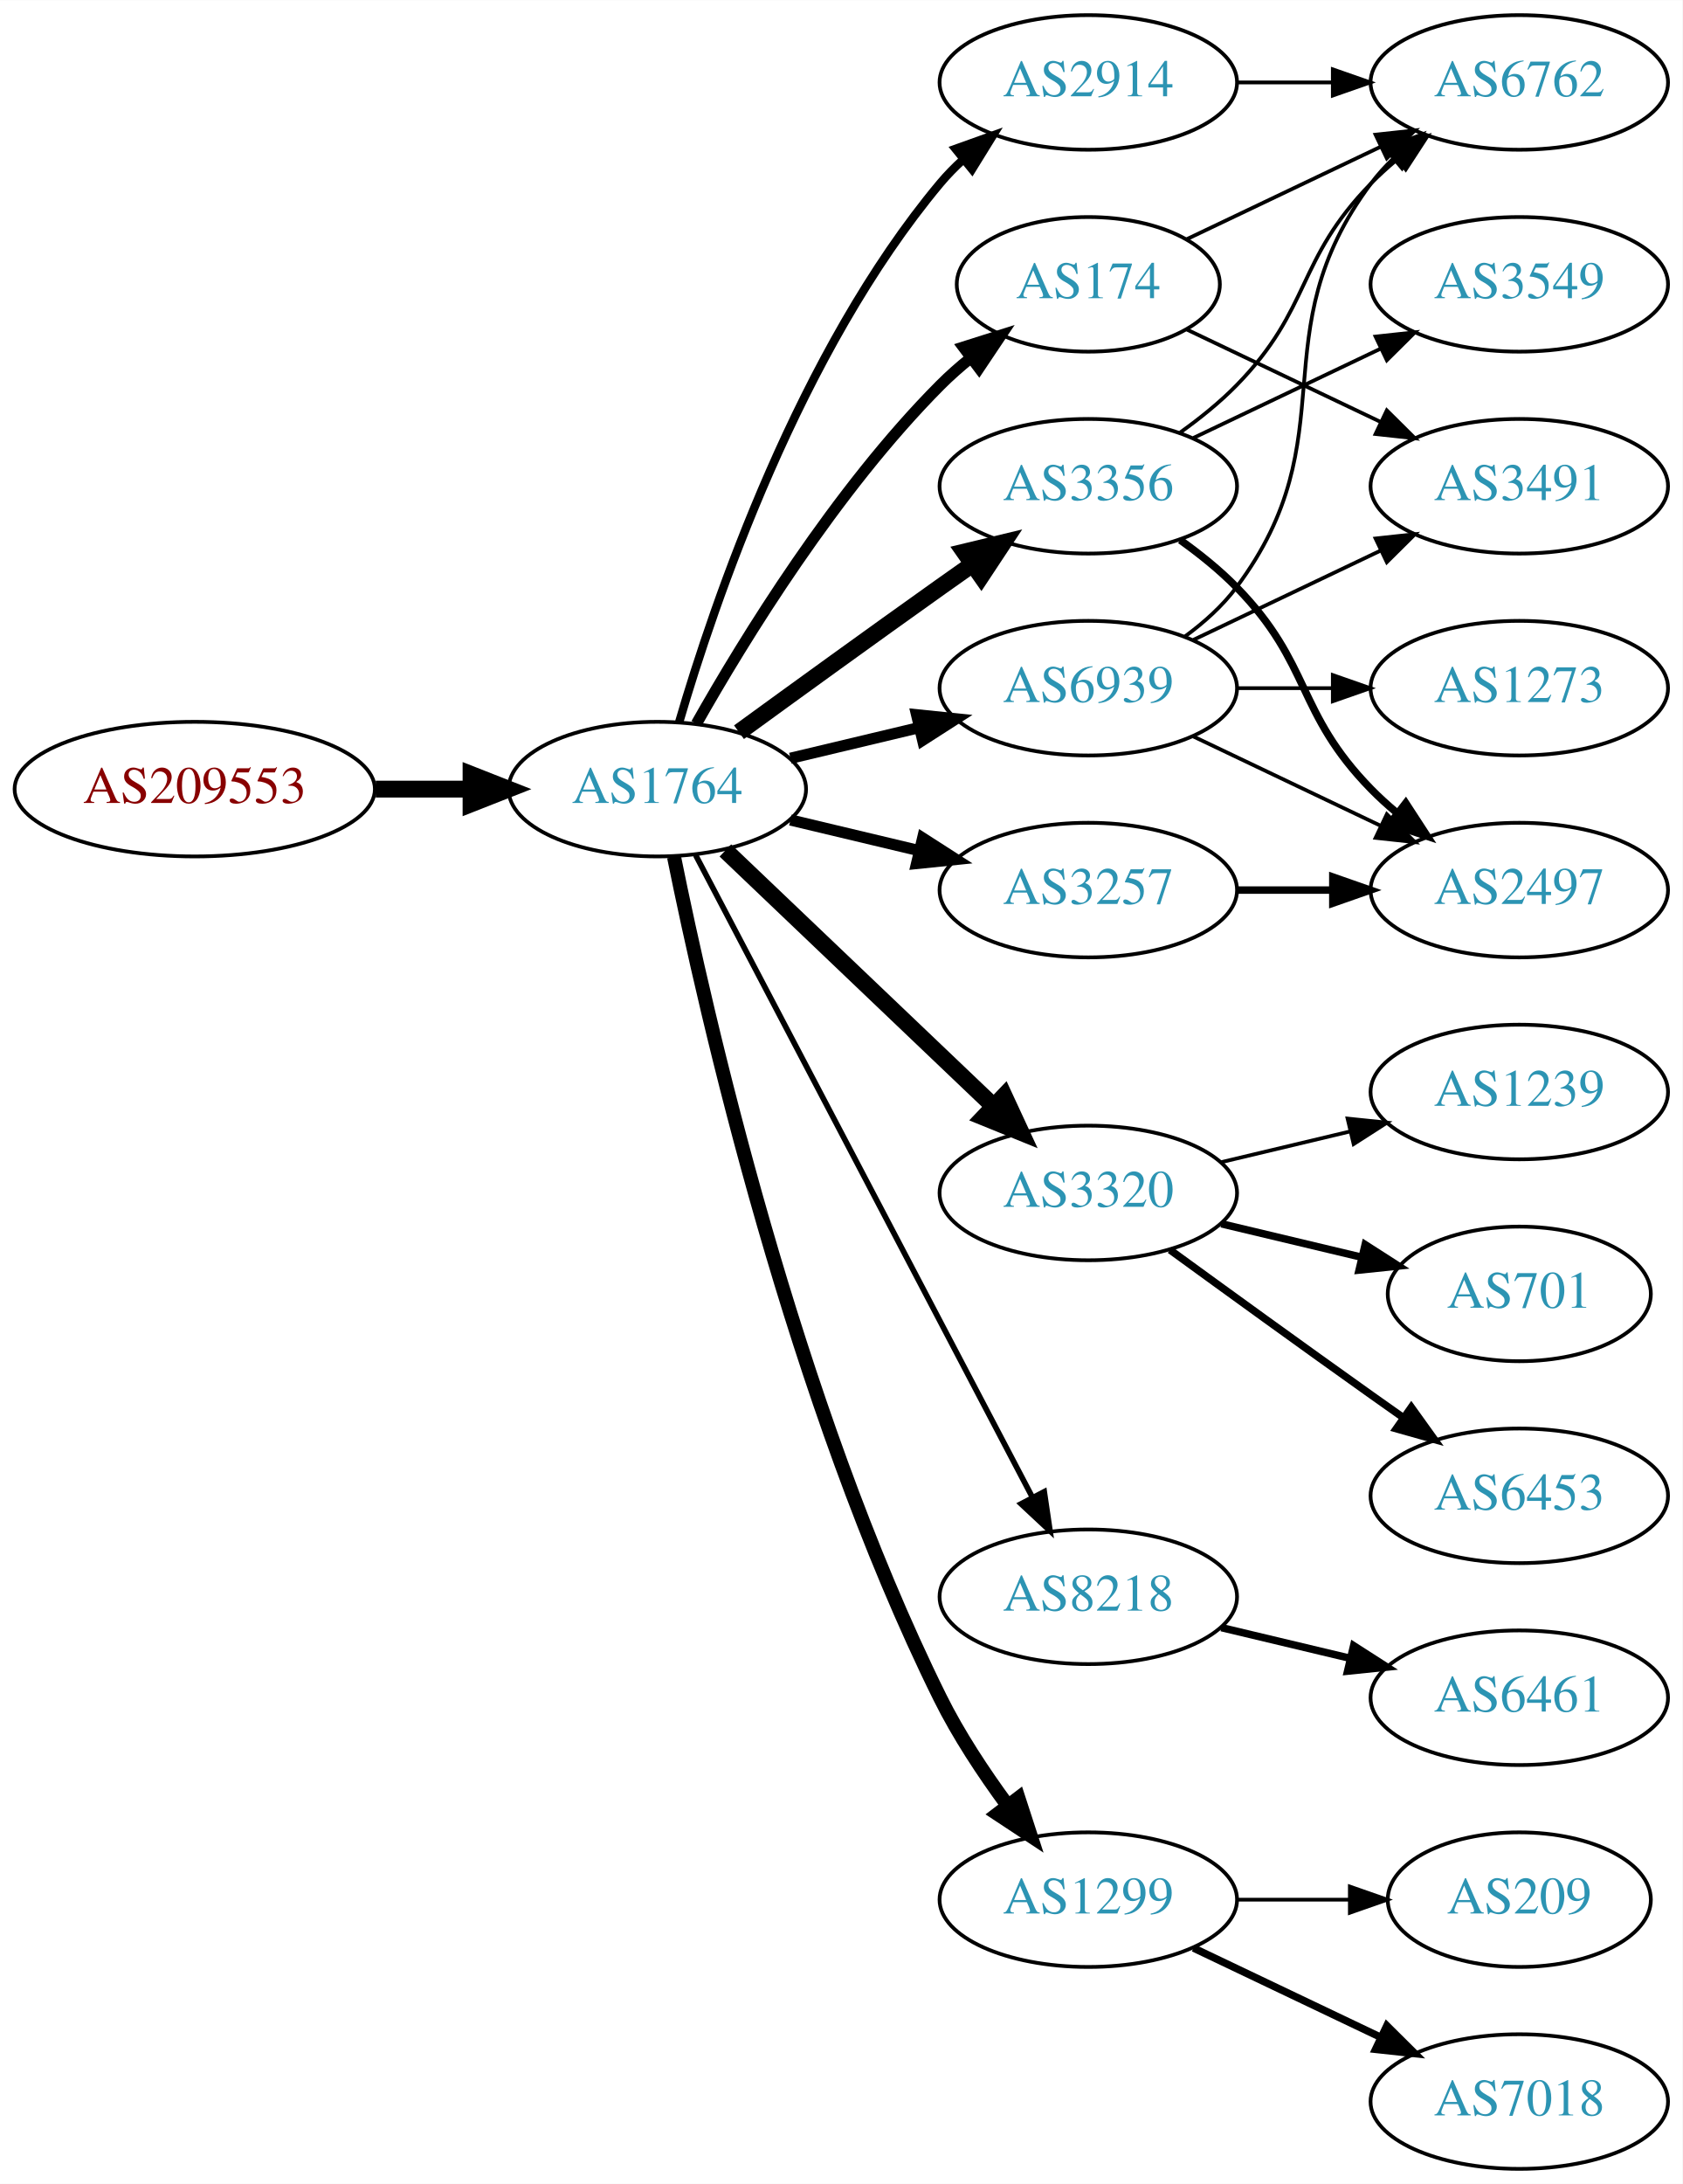
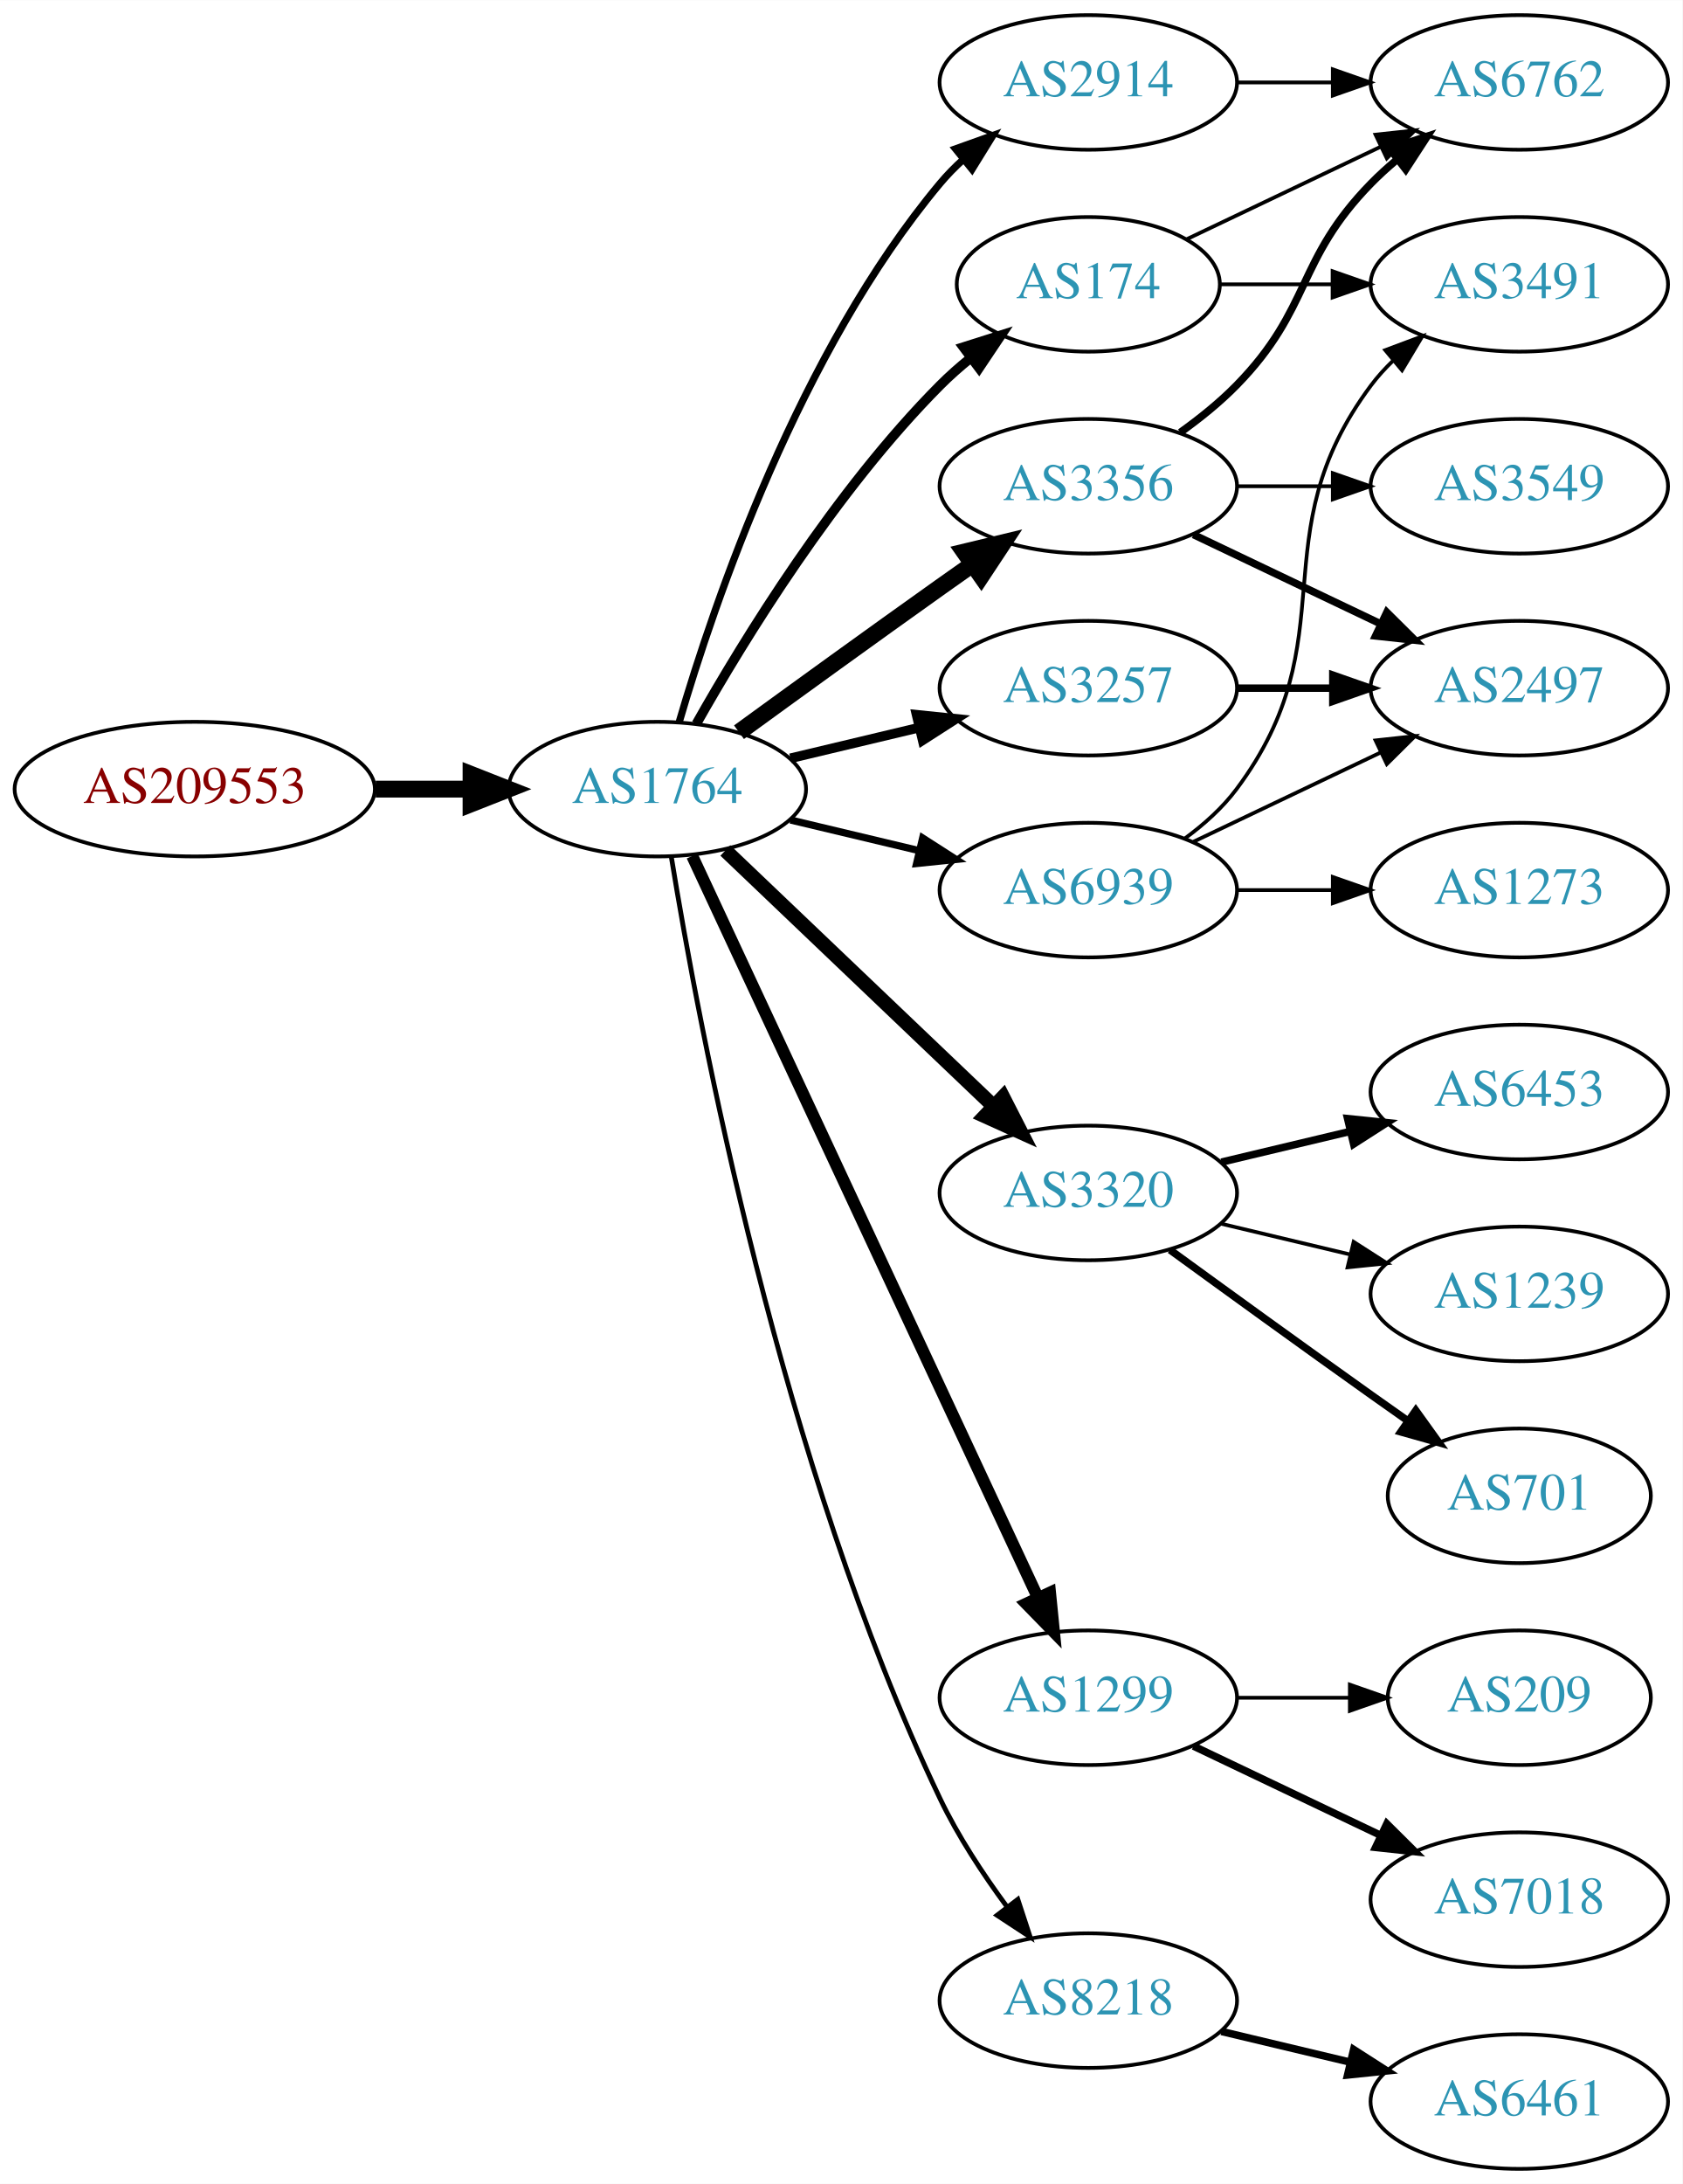
<svg xmlns="http://www.w3.org/2000/svg" xmlns:xlink="http://www.w3.org/1999/xlink" width="450pt" height="584pt" viewBox="0.00 0.00 450.07 584.00">
  <g id="graph0" class="graph" transform="scale(1 1) rotate(0) translate(4 580)">
    <polygon fill="white" stroke="none" points="-4,4 -4,-580 446.07,-580 446.07,4 -4,4" />
    <g id="node1" class="node">
      <g id="a_node1">
        <a xlink:href="/asn/209553" xlink:title="AS209553 ~ JAGGAER Austria GmbH [AT]">
          <ellipse fill="#ffffff" stroke="black" cx="48.096" cy="-369" rx="48.192" ry="18" />
          <text text-anchor="middle" x="48.096" y="-365.3" font-family="Times,serif" font-size="14.00" fill="#880000">AS209553</text>
        </a>
      </g>
    </g>
    <g id="node2" class="node">
      <g id="a_node2">
        <a xlink:href="/asn/1764" xlink:title="AS1764 ~ NEXTLAYER-AS [AT]">
          <ellipse fill="#ffffff" stroke="black" cx="171.838" cy="-369" rx="39.794" ry="18" />
          <text text-anchor="middle" x="171.838" y="-365.3" font-family="Times,serif" font-size="14.00" fill="#2c94b3">AS1764</text>
        </a>
      </g>
    </g>
    <g id="edge1" class="edge">
      <path fill="none" stroke="black" stroke-width="4.5" d="M96.513,-369C104.867,-369 113.577,-369 121.969,-369" />
      <polygon fill="black" stroke="black" stroke-width="4.5" points="122.004,-372.938 132.004,-369 122.004,-365.063 122.004,-372.938" />
    </g>
    <g id="node3" class="node">
      <g id="a_node3">
+         <a xlink:href="/asn/3356" xlink:title="AS3356 ~ Level 3 Parent, LLC [US]">
+           <ellipse fill="#ffffff" stroke="black" cx="287.131" cy="-450" rx="39.794" ry="18" />
+           <text text-anchor="middle" x="287.131" y="-446.3" font-family="Times,serif" font-size="14.00" fill="#2c94b3">AS3356</text>
+         </a>
+       </g>
+     </g>
+     <g id="edge2" class="edge">
+       <path fill="none" stroke="black" stroke-width="4.5" d="M193.686,-384.222C208.62,-395.091 229.234,-410.025 247.484,-423 250.305,-425.005 253.248,-427.085 256.196,-429.159" />
+       <polygon fill="black" stroke="black" stroke-width="4.5" points="253.972,-432.409 264.421,-434.926 258.493,-425.961 253.972,-432.409" />
+     </g>
+     <g id="node4" class="node">
+       <g id="a_node4">
        <a xlink:href="/asn/2914" xlink:title="AS2914 ~ NTT America, Inc. [US]">
          <ellipse fill="#ffffff" stroke="black" cx="287.131" cy="-558" rx="39.794" ry="18" />
          <text text-anchor="middle" x="287.131" y="-554.3" font-family="Times,serif" font-size="14.00" fill="#2c94b3">AS2914</text>
        </a>
      </g>
    </g>
-     <g id="edge2" class="edge">
-       <path fill="none" stroke="black" stroke-width="2.25" d="M177.712,-387.002C187.026,-418.844 209.843,-485.981 247.484,-531 249.355,-533.237 251.453,-535.374 253.679,-537.396" />
-       <polygon fill="black" stroke="black" stroke-width="2.25" points="251.623,-540.234 261.598,-543.804 256.026,-534.793 251.623,-540.234" />
-     </g>
-     <g id="node4" class="node">
-       <g id="a_node4">
+     <g id="edge3" class="edge">
+       <path fill="none" stroke="black" stroke-width="1.929" d="M177.712,-387.002C187.026,-418.844 209.843,-485.981 247.484,-531 249.355,-533.237 251.453,-535.374 253.679,-537.396" />
+       <polygon fill="black" stroke="black" stroke-width="1.929" points="251.623,-540.234 261.598,-543.804 256.026,-534.793 251.623,-540.234" />
+     </g>
+     <g id="node5" class="node">
+       <g id="a_node5">
+         <a xlink:href="/asn/3320" xlink:title="AS3320 ~ DTAG [DE]">
+           <ellipse fill="#ffffff" stroke="black" cx="287.131" cy="-261" rx="39.794" ry="18" />
+           <text text-anchor="middle" x="287.131" y="-257.3" font-family="Times,serif" font-size="14.00" fill="#2c94b3">AS3320</text>
+         </a>
+       </g>
+     </g>
+     <g id="edge4" class="edge">
+       <path fill="none" stroke="black" stroke-width="3.857" d="M190.045,-352.597C209.12,-334.413 240.04,-304.937 261.638,-284.349" />
+       <polygon fill="black" stroke="black" stroke-width="3.857" points="264.31,-286.637 269.133,-277.203 259.48,-281.57 264.31,-286.637" />
+     </g>
+     <g id="node6" class="node">
+       <g id="a_node6">
        <a xlink:href="/asn/174" xlink:title="AS174 ~ Cogent Communications [US]">
          <ellipse fill="#ffffff" stroke="black" cx="287.131" cy="-504" rx="35.194" ry="18" />
          <text text-anchor="middle" x="287.131" y="-500.3" font-family="Times,serif" font-size="14.00" fill="#2c94b3">AS174</text>
        </a>
      </g>
    </g>
-     <g id="edge3" class="edge">
-       <path fill="none" stroke="black" stroke-width="3" d="M182.298,-386.49C195.08,-409.096 219.512,-448.886 247.484,-477 249.985,-479.513 252.745,-481.949 255.606,-484.261" />
-       <polygon fill="black" stroke="black" stroke-width="3" points="253.705,-487.21 263.804,-490.413 257.907,-481.611 253.705,-487.21" />
-     </g>
-     <g id="node5" class="node">
-       <g id="a_node5">
-         <a xlink:href="/asn/3257" xlink:title="AS3257 ~ GTT [DE]">
-           <ellipse fill="#ffffff" stroke="black" cx="287.131" cy="-342" rx="39.794" ry="18" />
-           <text text-anchor="middle" x="287.131" y="-338.3" font-family="Times,serif" font-size="14.00" fill="#2c94b3">AS3257</text>
-         </a>
-       </g>
-     </g>
-     <g id="edge4" class="edge">
-       <path fill="none" stroke="black" stroke-width="3" d="M207.445,-360.752C218.316,-358.162 230.471,-355.265 241.913,-352.538" />
-       <polygon fill="black" stroke="black" stroke-width="3" points="242.819,-355.92 251.736,-350.197 241.197,-349.111 242.819,-355.92" />
-     </g>
-     <g id="node6" class="node">
-       <g id="a_node6">
-         <a xlink:href="/asn/3320" xlink:title="AS3320 ~ DTAG [DE]">
-           <ellipse fill="#ffffff" stroke="black" cx="287.131" cy="-261" rx="39.794" ry="18" />
-           <text text-anchor="middle" x="287.131" y="-257.3" font-family="Times,serif" font-size="14.00" fill="#2c94b3">AS3320</text>
-         </a>
-       </g>
-     </g>
    <g id="edge5" class="edge">
-       <path fill="none" stroke="black" stroke-width="4.5" d="M190.045,-352.597C209.12,-334.413 240.04,-304.937 261.638,-284.349" />
-       <polygon fill="black" stroke="black" stroke-width="4.5" points="264.612,-286.953 269.133,-277.203 259.178,-281.253 264.612,-286.953" />
+       <path fill="none" stroke="black" stroke-width="2.571" d="M182.298,-386.49C195.08,-409.096 219.512,-448.886 247.484,-477 249.985,-479.513 252.745,-481.949 255.606,-484.261" />
+       <polygon fill="black" stroke="black" stroke-width="2.571" points="253.705,-487.21 263.804,-490.413 257.907,-481.611 253.705,-487.21" />
    </g>
    <g id="node7" class="node">
      <g id="a_node7">
-         <a xlink:href="/asn/8218" xlink:title="AS8218 ~ legacy Neotelecoms [FR]">
-           <ellipse fill="#ffffff" stroke="black" cx="287.131" cy="-153" rx="39.794" ry="18" />
-           <text text-anchor="middle" x="287.131" y="-149.3" font-family="Times,serif" font-size="14.00" fill="#2c94b3">AS8218</text>
+         <a xlink:href="/asn/1299" xlink:title="AS1299 ~ Telia Carrier [EU]">
+           <ellipse fill="#ffffff" stroke="black" cx="287.131" cy="-126" rx="39.794" ry="18" />
+           <text text-anchor="middle" x="287.131" y="-122.3" font-family="Times,serif" font-size="14.00" fill="#2c94b3">AS1299</text>
        </a>
      </g>
    </g>
    <g id="edge6" class="edge">
-       <path fill="none" stroke="black" stroke-width="1.5" d="M182.109,-351.324C201.951,-313.495 248.628,-224.501 272.115,-179.722" />
-       <polygon fill="black" stroke="black" stroke-width="1.5" points="275.345,-181.099 276.89,-170.617 269.146,-177.848 275.345,-181.099" />
+       <path fill="none" stroke="black" stroke-width="3.214" d="M181.169,-351.132C200.858,-308.899 250.358,-202.728 273.649,-152.773" />
+       <polygon fill="black" stroke="black" stroke-width="3.214" points="276.887,-154.109 277.941,-143.567 270.543,-151.151 276.887,-154.109" />
    </g>
    <g id="node8" class="node">
      <g id="a_node8">
-         <a xlink:href="/asn/1299" xlink:title="AS1299 ~ Telia Carrier [EU]">
-           <ellipse fill="#ffffff" stroke="black" cx="287.131" cy="-72" rx="39.794" ry="18" />
-           <text text-anchor="middle" x="287.131" y="-68.3" font-family="Times,serif" font-size="14.00" fill="#2c94b3">AS1299</text>
+         <a xlink:href="/asn/3257" xlink:title="AS3257 ~ GTT [DE]">
+           <ellipse fill="#ffffff" stroke="black" cx="287.131" cy="-396" rx="39.794" ry="18" />
+           <text text-anchor="middle" x="287.131" y="-392.3" font-family="Times,serif" font-size="14.00" fill="#2c94b3">AS3257</text>
        </a>
      </g>
    </g>
    <g id="edge7" class="edge">
-       <path fill="none" stroke="black" stroke-width="3.75" d="M176.307,-350.871C184.676,-309.444 208.232,-205.304 247.484,-126 252.394,-116.081 259.056,-106.008 265.466,-97.29" />
-       <polygon fill="black" stroke="black" stroke-width="3.75" points="268.443,-99.157 271.717,-89.081 262.874,-94.916 268.443,-99.157" />
+       <path fill="none" stroke="black" stroke-width="2.571" d="M207.445,-377.248C218.316,-379.838 230.471,-382.735 241.913,-385.462" />
+       <polygon fill="black" stroke="black" stroke-width="2.571" points="241.197,-388.889 251.736,-387.803 242.819,-382.08 241.197,-388.889" />
    </g>
    <g id="node9" class="node">
      <g id="a_node9">
-         <a xlink:href="/asn/3356" xlink:title="AS3356 ~ Level 3 Parent, LLC [US]">
-           <ellipse fill="#ffffff" stroke="black" cx="287.131" cy="-450" rx="39.794" ry="18" />
-           <text text-anchor="middle" x="287.131" y="-446.3" font-family="Times,serif" font-size="14.00" fill="#2c94b3">AS3356</text>
+         <a xlink:href="/asn/8218" xlink:title="AS8218 ~ legacy Neotelecoms [FR]">
+           <ellipse fill="#ffffff" stroke="black" cx="287.131" cy="-45" rx="39.794" ry="18" />
+           <text text-anchor="middle" x="287.131" y="-41.3" font-family="Times,serif" font-size="14.00" fill="#2c94b3">AS8218</text>
        </a>
      </g>
    </g>
    <g id="edge8" class="edge">
-       <path fill="none" stroke="black" stroke-width="4.5" d="M193.686,-384.222C208.62,-395.091 229.234,-410.025 247.484,-423 250.305,-425.005 253.248,-427.085 256.196,-429.159" />
-       <polygon fill="black" stroke="black" stroke-width="4.5" points="253.972,-432.409 264.421,-434.926 258.493,-425.961 253.972,-432.409" />
+       <path fill="none" stroke="black" stroke-width="1.286" d="M175.588,-350.86C182.825,-306.245 204.842,-188.311 247.484,-99 252.253,-89.013 258.88,-78.922 265.301,-70.21" />
+       <polygon fill="black" stroke="black" stroke-width="1.286" points="268.277,-72.081 271.576,-62.013 262.718,-67.825 268.277,-72.081" />
    </g>
    <g id="node10" class="node">
      <g id="a_node10">
        <a xlink:href="/asn/6939" xlink:title="AS6939 ~ Hurricane Electric LLC [US]">
-           <ellipse fill="#ffffff" stroke="black" cx="287.131" cy="-396" rx="39.794" ry="18" />
-           <text text-anchor="middle" x="287.131" y="-392.3" font-family="Times,serif" font-size="14.00" fill="#2c94b3">AS6939</text>
+           <ellipse fill="#ffffff" stroke="black" cx="287.131" cy="-342" rx="39.794" ry="18" />
+           <text text-anchor="middle" x="287.131" y="-338.3" font-family="Times,serif" font-size="14.00" fill="#2c94b3">AS6939</text>
        </a>
      </g>
    </g>
    <g id="edge9" class="edge">
-       <path fill="none" stroke="black" stroke-width="3" d="M207.445,-377.248C218.316,-379.838 230.471,-382.735 241.913,-385.462" />
-       <polygon fill="black" stroke="black" stroke-width="3" points="241.197,-388.889 251.736,-387.803 242.819,-382.08 241.197,-388.889" />
+       <path fill="none" stroke="black" stroke-width="1.929" d="M207.445,-360.752C218.316,-358.162 230.471,-355.265 241.913,-352.538" />
+       <polygon fill="black" stroke="black" stroke-width="1.929" points="242.819,-355.92 251.736,-350.197 241.197,-349.111 242.819,-355.92" />
    </g>
    <g id="node11" class="node">
      <g id="a_node11">
        <a xlink:href="/asn/6762" xlink:title="AS6762 ~ TELECOM ITALIA SPARKLE S.p.A. [IT]">
          <ellipse fill="#ffffff" stroke="black" cx="402.424" cy="-558" rx="39.794" ry="18" />
          <text text-anchor="middle" x="402.424" y="-554.3" font-family="Times,serif" font-size="14.00" fill="#2c94b3">AS6762</text>
        </a>
      </g>
    </g>
+     <g id="edge11" class="edge">
+       <path fill="none" stroke="black" stroke-width="2" d="M311.725,-464.389C316.981,-468.148 322.313,-472.437 326.777,-477 346.95,-497.617 342.605,-510.383 362.777,-531 364.87,-533.139 367.154,-535.218 369.53,-537.21" />
+       <polygon fill="black" stroke="black" stroke-width="2" points="367.774,-540.275 377.83,-543.611 372.049,-534.732 367.774,-540.275" />
+     </g>
+     <g id="node12" class="node">
+       <g id="a_node12">
+         <a xlink:href="/asn/2497" xlink:title="AS2497 ~ Internet Initiative Japan Inc. [JP]">
+           <ellipse fill="#ffffff" stroke="black" cx="402.424" cy="-396" rx="39.794" ry="18" />
+           <text text-anchor="middle" x="402.424" y="-392.3" font-family="Times,serif" font-size="14.00" fill="#2c94b3">AS2497</text>
+         </a>
+       </g>
+     </g>
+     <g id="edge12" class="edge">
+       <path fill="none" stroke="black" stroke-width="2" d="M315.267,-437.066C330.261,-429.919 349.082,-420.948 365.306,-413.215" />
+       <polygon fill="black" stroke="black" stroke-width="2" points="366.988,-416.291 374.509,-408.829 363.976,-409.972 366.988,-416.291" />
+     </g>
+     <g id="node13" class="node">
+       <g id="a_node13">
+         <a xlink:href="/asn/3549" xlink:title="AS3549 ~ Level 3 Parent, LLC [US]">
+           <ellipse fill="#ffffff" stroke="black" cx="402.424" cy="-450" rx="39.794" ry="18" />
+           <text text-anchor="middle" x="402.424" y="-446.3" font-family="Times,serif" font-size="14.00" fill="#2c94b3">AS3549</text>
+         </a>
+       </g>
+     </g>
+     <g id="edge13" class="edge">
+       <path fill="none" stroke="black" d="M326.803,-450C335.006,-450 343.77,-450 352.302,-450" />
+       <polygon fill="black" stroke="black" points="352.541,-453.5 362.541,-450 352.541,-446.5 352.541,-453.5" />
+     </g>
    <g id="edge10" class="edge">
      <path fill="none" stroke="black" d="M326.803,-558C335.006,-558 343.77,-558 352.302,-558" />
      <polygon fill="black" stroke="black" points="352.541,-561.5 362.541,-558 352.541,-554.5 352.541,-561.5" />
    </g>
-     <g id="edge12" class="edge">
+     <g id="node14" class="node">
+       <g id="a_node14">
+         <a xlink:href="/asn/6453" xlink:title="AS6453 ~ TATA COMMUNICATIONS (AMERICA) INC [US]">
+           <ellipse fill="#ffffff" stroke="black" cx="402.424" cy="-288" rx="39.794" ry="18" />
+           <text text-anchor="middle" x="402.424" y="-284.3" font-family="Times,serif" font-size="14.00" fill="#2c94b3">AS6453</text>
+         </a>
+       </g>
+     </g>
+     <g id="edge14" class="edge">
+       <path fill="none" stroke="black" stroke-width="2" d="M322.738,-269.248C333.609,-271.838 345.764,-274.735 357.206,-277.462" />
+       <polygon fill="black" stroke="black" stroke-width="2" points="356.49,-280.889 367.029,-279.803 358.112,-274.08 356.49,-280.889" />
+     </g>
+     <g id="node15" class="node">
+       <g id="a_node15">
+         <a xlink:href="/asn/1239" xlink:title="AS1239 ~ Sprint [US]">
+           <ellipse fill="#ffffff" stroke="black" cx="402.424" cy="-234" rx="39.794" ry="18" />
+           <text text-anchor="middle" x="402.424" y="-230.3" font-family="Times,serif" font-size="14.00" fill="#2c94b3">AS1239</text>
+         </a>
+       </g>
+     </g>
+     <g id="edge15" class="edge">
+       <path fill="none" stroke="black" d="M322.738,-252.752C333.609,-250.162 345.764,-247.265 357.206,-244.538" />
+       <polygon fill="black" stroke="black" points="358.112,-247.92 367.029,-242.197 356.49,-241.111 358.112,-247.92" />
+     </g>
+     <g id="node16" class="node">
+       <g id="a_node16">
+         <a xlink:href="/asn/701" xlink:title="AS701 ~ UUNET [US]">
+           <ellipse fill="#ffffff" stroke="black" cx="402.424" cy="-180" rx="35.194" ry="18" />
+           <text text-anchor="middle" x="402.424" y="-176.3" font-family="Times,serif" font-size="14.00" fill="#2c94b3">AS701</text>
+         </a>
+       </g>
+     </g>
+     <g id="edge16" class="edge">
+       <path fill="none" stroke="black" stroke-width="2" d="M308.979,-245.778C323.913,-234.909 344.527,-219.975 362.777,-207 365.988,-204.718 369.357,-202.339 372.711,-199.982" />
+       <polygon fill="black" stroke="black" stroke-width="2" points="374.74,-202.834 380.922,-194.23 370.723,-197.101 374.74,-202.834" />
+     </g>
+     <g id="edge18" class="edge">
      <path fill="none" stroke="black" d="M313.556,-516.119C328.859,-523.413 348.582,-532.814 365.464,-540.86" />
      <polygon fill="black" stroke="black" points="363.971,-544.026 374.504,-545.169 366.983,-537.707 363.971,-544.026" />
    </g>
-     <g id="node12" class="node">
-       <g id="a_node12">
-         <a xlink:href="/asn/3491" xlink:title="AS3491 ~ PCCW Global, Inc. [US]">
-           <ellipse fill="#ffffff" stroke="black" cx="402.424" cy="-450" rx="39.794" ry="18" />
-           <text text-anchor="middle" x="402.424" y="-446.3" font-family="Times,serif" font-size="14.00" fill="#2c94b3">AS3491</text>
-         </a>
-       </g>
-     </g>
-     <g id="edge11" class="edge">
-       <path fill="none" stroke="black" d="M313.556,-491.881C328.859,-484.587 348.582,-475.186 365.464,-467.14" />
-       <polygon fill="black" stroke="black" points="366.983,-470.293 374.504,-462.831 363.971,-463.974 366.983,-470.293" />
-     </g>
    <g id="node17" class="node">
      <g id="a_node17">
-         <a xlink:href="/asn/2497" xlink:title="AS2497 ~ Internet Initiative Japan Inc. [JP]">
-           <ellipse fill="#ffffff" stroke="black" cx="402.424" cy="-342" rx="39.794" ry="18" />
-           <text text-anchor="middle" x="402.424" y="-338.3" font-family="Times,serif" font-size="14.00" fill="#2c94b3">AS2497</text>
+         <a xlink:href="/asn/3491" xlink:title="AS3491 ~ PCCW Global, Inc. [US]">
+           <ellipse fill="#ffffff" stroke="black" cx="402.424" cy="-504" rx="39.794" ry="18" />
+           <text text-anchor="middle" x="402.424" y="-500.3" font-family="Times,serif" font-size="14.00" fill="#2c94b3">AS3491</text>
        </a>
      </g>
    </g>
    <g id="edge17" class="edge">
-       <path fill="none" stroke="black" stroke-width="2" d="M326.803,-342C335.006,-342 343.77,-342 352.302,-342" />
-       <polygon fill="black" stroke="black" stroke-width="2" points="352.541,-345.5 362.541,-342 352.541,-338.5 352.541,-345.5" />
-     </g>
-     <g id="node13" class="node">
-       <g id="a_node13">
-         <a xlink:href="/asn/1239" xlink:title="AS1239 ~ Sprint [US]">
-           <ellipse fill="#ffffff" stroke="black" cx="402.424" cy="-288" rx="39.794" ry="18" />
-           <text text-anchor="middle" x="402.424" y="-284.3" font-family="Times,serif" font-size="14.00" fill="#2c94b3">AS1239</text>
-         </a>
-       </g>
-     </g>
-     <g id="edge13" class="edge">
-       <path fill="none" stroke="black" d="M322.738,-269.248C333.609,-271.838 345.764,-274.735 357.206,-277.462" />
-       <polygon fill="black" stroke="black" points="356.49,-280.889 367.029,-279.803 358.112,-274.08 356.49,-280.889" />
-     </g>
-     <g id="node14" class="node">
-       <g id="a_node14">
-         <a xlink:href="/asn/701" xlink:title="AS701 ~ UUNET [US]">
-           <ellipse fill="#ffffff" stroke="black" cx="402.424" cy="-234" rx="35.194" ry="18" />
-           <text text-anchor="middle" x="402.424" y="-230.3" font-family="Times,serif" font-size="14.00" fill="#2c94b3">AS701</text>
-         </a>
-       </g>
-     </g>
-     <g id="edge14" class="edge">
-       <path fill="none" stroke="black" stroke-width="2" d="M322.738,-252.752C334.533,-249.942 347.837,-246.771 360.105,-243.847" />
-       <polygon fill="black" stroke="black" stroke-width="2" points="361.194,-247.186 370.11,-241.463 359.571,-240.376 361.194,-247.186" />
-     </g>
-     <g id="node15" class="node">
-       <g id="a_node15">
-         <a xlink:href="/asn/6453" xlink:title="AS6453 ~ TATA COMMUNICATIONS (AMERICA) INC [US]">
-           <ellipse fill="#ffffff" stroke="black" cx="402.424" cy="-180" rx="39.794" ry="18" />
-           <text text-anchor="middle" x="402.424" y="-176.3" font-family="Times,serif" font-size="14.00" fill="#2c94b3">AS6453</text>
-         </a>
-       </g>
-     </g>
-     <g id="edge15" class="edge">
-       <path fill="none" stroke="black" stroke-width="2" d="M308.979,-245.778C323.913,-234.909 344.527,-219.975 362.777,-207 365.598,-204.995 368.541,-202.915 371.489,-200.841" />
-       <polygon fill="black" stroke="black" stroke-width="2" points="373.535,-203.681 379.714,-195.074 369.516,-197.95 373.535,-203.681" />
-     </g>
-     <g id="node16" class="node">
-       <g id="a_node16">
-         <a xlink:href="/asn/6461" xlink:title="AS6461 ~ ZAYO-6461 [US]">
-           <ellipse fill="#ffffff" stroke="black" cx="402.424" cy="-126" rx="39.794" ry="18" />
-           <text text-anchor="middle" x="402.424" y="-122.3" font-family="Times,serif" font-size="14.00" fill="#2c94b3">AS6461</text>
-         </a>
-       </g>
-     </g>
-     <g id="edge16" class="edge">
-       <path fill="none" stroke="black" stroke-width="2" d="M322.738,-144.752C333.609,-142.162 345.764,-139.265 357.206,-136.538" />
-       <polygon fill="black" stroke="black" stroke-width="2" points="358.112,-139.92 367.029,-134.197 356.49,-133.111 358.112,-139.92" />
+       <path fill="none" stroke="black" d="M322.43,-504C331.807,-504 342.158,-504 352.192,-504" />
+       <polygon fill="black" stroke="black" points="352.481,-507.5 362.481,-504 352.481,-500.5 352.481,-507.5" />
+     </g>
+     <g id="node18" class="node">
+       <g id="a_node18">
+         <a xlink:href="/asn/7018" xlink:title="AS7018 ~ AT&amp;T Services, Inc. [US]">
+           <ellipse fill="#ffffff" stroke="black" cx="402.424" cy="-72" rx="39.794" ry="18" />
+           <text text-anchor="middle" x="402.424" y="-68.3" font-family="Times,serif" font-size="14.00" fill="#2c94b3">AS7018</text>
+         </a>
+       </g>
+     </g>
+     <g id="edge19" class="edge">
+       <path fill="none" stroke="black" stroke-width="2" d="M315.267,-113.066C330.261,-105.919 349.082,-96.948 365.306,-89.215" />
+       <polygon fill="black" stroke="black" stroke-width="2" points="366.988,-92.291 374.509,-84.829 363.976,-85.972 366.988,-92.291" />
    </g>
    <g id="node19" class="node">
      <g id="a_node19">
-         <a xlink:href="/asn/7018" xlink:title="AS7018 ~ AT&amp;T Services, Inc. [US]">
-           <ellipse fill="#ffffff" stroke="black" cx="402.424" cy="-18" rx="39.794" ry="18" />
-           <text text-anchor="middle" x="402.424" y="-14.3" font-family="Times,serif" font-size="14.00" fill="#2c94b3">AS7018</text>
-         </a>
-       </g>
-     </g>
-     <g id="edge21" class="edge">
-       <path fill="none" stroke="black" stroke-width="2" d="M315.267,-59.066C330.261,-51.919 349.082,-42.948 365.306,-35.215" />
-       <polygon fill="black" stroke="black" stroke-width="2" points="366.988,-38.291 374.509,-30.829 363.976,-31.972 366.988,-38.291" />
+         <a xlink:href="/asn/209" xlink:title="AS209 ~ CenturyLink Communications, LLC [US]">
+           <ellipse fill="#ffffff" stroke="black" cx="402.424" cy="-126" rx="35.194" ry="18" />
+           <text text-anchor="middle" x="402.424" y="-122.3" font-family="Times,serif" font-size="14.00" fill="#2c94b3">AS209</text>
+         </a>
+       </g>
+     </g>
+     <g id="edge20" class="edge">
+       <path fill="none" stroke="black" d="M326.803,-126C336.508,-126 346.999,-126 356.962,-126" />
+       <polygon fill="black" stroke="black" points="357.098,-129.5 367.098,-126 357.098,-122.5 357.098,-129.5" />
+     </g>
+     <g id="edge22" class="edge">
+       <path fill="none" stroke="black" stroke-width="2" d="M326.803,-396C335.006,-396 343.77,-396 352.302,-396" />
+       <polygon fill="black" stroke="black" stroke-width="2" points="352.541,-399.5 362.541,-396 352.541,-392.5 352.541,-399.5" />
    </g>
    <g id="node20" class="node">
      <g id="a_node20">
-         <a xlink:href="/asn/209" xlink:title="AS209 ~ CenturyLink Communications, LLC [US]">
-           <ellipse fill="#ffffff" stroke="black" cx="402.424" cy="-72" rx="35.194" ry="18" />
-           <text text-anchor="middle" x="402.424" y="-68.3" font-family="Times,serif" font-size="14.00" fill="#2c94b3">AS209</text>
-         </a>
-       </g>
-     </g>
-     <g id="edge22" class="edge">
-       <path fill="none" stroke="black" d="M326.803,-72C336.508,-72 346.999,-72 356.962,-72" />
-       <polygon fill="black" stroke="black" points="357.098,-75.5 367.098,-72 357.098,-68.5 357.098,-75.5" />
-     </g>
-     <g id="edge18" class="edge">
-       <path fill="none" stroke="black" d="M311.725,-464.389C316.981,-468.148 322.313,-472.437 326.777,-477 346.95,-497.617 342.605,-510.383 362.777,-531 364.87,-533.139 367.154,-535.218 369.53,-537.21" />
-       <polygon fill="black" stroke="black" points="367.774,-540.275 377.83,-543.611 372.049,-534.732 367.774,-540.275" />
-     </g>
-     <g id="edge19" class="edge">
-       <path fill="none" stroke="black" stroke-width="2" d="M311.725,-435.611C316.981,-431.852 322.313,-427.563 326.777,-423 346.95,-402.383 342.605,-389.617 362.777,-369 364.87,-366.861 367.154,-364.782 369.53,-362.79" />
-       <polygon fill="black" stroke="black" stroke-width="2" points="372.049,-365.268 377.83,-356.389 367.774,-359.725 372.049,-365.268" />
-     </g>
-     <g id="node18" class="node">
-       <g id="a_node18">
-         <a xlink:href="/asn/3549" xlink:title="AS3549 ~ Level 3 Parent, LLC [US]">
-           <ellipse fill="#ffffff" stroke="black" cx="402.424" cy="-504" rx="39.794" ry="18" />
-           <text text-anchor="middle" x="402.424" y="-500.3" font-family="Times,serif" font-size="14.00" fill="#2c94b3">AS3549</text>
-         </a>
-       </g>
-     </g>
-     <g id="edge20" class="edge">
-       <path fill="none" stroke="black" d="M315.267,-462.934C330.261,-470.081 349.082,-479.052 365.306,-486.785" />
-       <polygon fill="black" stroke="black" points="363.976,-490.028 374.509,-491.171 366.988,-483.709 363.976,-490.028" />
-     </g>
-     <g id="edge24" class="edge">
-       <path fill="none" stroke="black" d="M313.062,-409.882C318.138,-413.611 323.056,-418.016 326.777,-423 357.049,-463.542 332.506,-490.458 362.777,-531 364.522,-533.336 366.529,-535.545 368.693,-537.617" />
-       <polygon fill="black" stroke="black" points="366.57,-540.405 376.493,-544.118 371.052,-535.027 366.57,-540.405" />
+         <a xlink:href="/asn/6461" xlink:title="AS6461 ~ ZAYO-6461 [US]">
+           <ellipse fill="#ffffff" stroke="black" cx="402.424" cy="-18" rx="39.794" ry="18" />
+           <text text-anchor="middle" x="402.424" y="-14.3" font-family="Times,serif" font-size="14.00" fill="#2c94b3">AS6461</text>
+         </a>
+       </g>
+     </g>
+     <g id="edge21" class="edge">
+       <path fill="none" stroke="black" stroke-width="2" d="M322.738,-36.752C333.609,-34.162 345.764,-31.265 357.206,-28.538" />
+       <polygon fill="black" stroke="black" stroke-width="2" points="358.112,-31.92 367.029,-26.197 356.49,-25.111 358.112,-31.92" />
+     </g>
+     <g id="edge25" class="edge">
+       <path fill="none" stroke="black" d="M315.267,-354.934C330.261,-362.081 349.082,-371.052 365.306,-378.785" />
+       <polygon fill="black" stroke="black" points="363.976,-382.028 374.509,-383.171 366.988,-375.709 363.976,-382.028" />
    </g>
    <g id="edge23" class="edge">
-       <path fill="none" stroke="black" d="M315.267,-408.934C330.261,-416.081 349.082,-425.052 365.306,-432.785" />
-       <polygon fill="black" stroke="black" points="363.976,-436.028 374.509,-437.171 366.988,-429.709 363.976,-436.028" />
-     </g>
-     <g id="edge26" class="edge">
-       <path fill="none" stroke="black" d="M315.267,-383.066C330.261,-375.919 349.082,-366.948 365.306,-359.215" />
-       <polygon fill="black" stroke="black" points="366.988,-362.291 374.509,-354.829 363.976,-355.972 366.988,-362.291" />
+       <path fill="none" stroke="black" d="M313.062,-355.882C318.138,-359.611 323.056,-364.016 326.777,-369 357.049,-409.542 332.506,-436.458 362.777,-477 364.522,-479.336 366.529,-481.545 368.693,-483.617" />
+       <polygon fill="black" stroke="black" points="366.57,-486.405 376.493,-490.118 371.052,-481.027 366.57,-486.405" />
    </g>
    <g id="node21" class="node">
      <g id="a_node21">
        <a xlink:href="/asn/1273" xlink:title="AS1273 ~ Vodafone Group PLC [EU]">
-           <ellipse fill="#ffffff" stroke="black" cx="402.424" cy="-396" rx="39.794" ry="18" />
-           <text text-anchor="middle" x="402.424" y="-392.3" font-family="Times,serif" font-size="14.00" fill="#2c94b3">AS1273</text>
-         </a>
-       </g>
-     </g>
-     <g id="edge25" class="edge">
-       <path fill="none" stroke="black" d="M326.803,-396C335.006,-396 343.77,-396 352.302,-396" />
-       <polygon fill="black" stroke="black" points="352.541,-399.5 362.541,-396 352.541,-392.5 352.541,-399.5" />
+           <ellipse fill="#ffffff" stroke="black" cx="402.424" cy="-342" rx="39.794" ry="18" />
+           <text text-anchor="middle" x="402.424" y="-338.3" font-family="Times,serif" font-size="14.00" fill="#2c94b3">AS1273</text>
+         </a>
+       </g>
+     </g>
+     <g id="edge24" class="edge">
+       <path fill="none" stroke="black" d="M326.803,-342C335.006,-342 343.77,-342 352.302,-342" />
+       <polygon fill="black" stroke="black" points="352.541,-345.5 362.541,-342 352.541,-338.5 352.541,-345.5" />
    </g>
  </g>
</svg>
